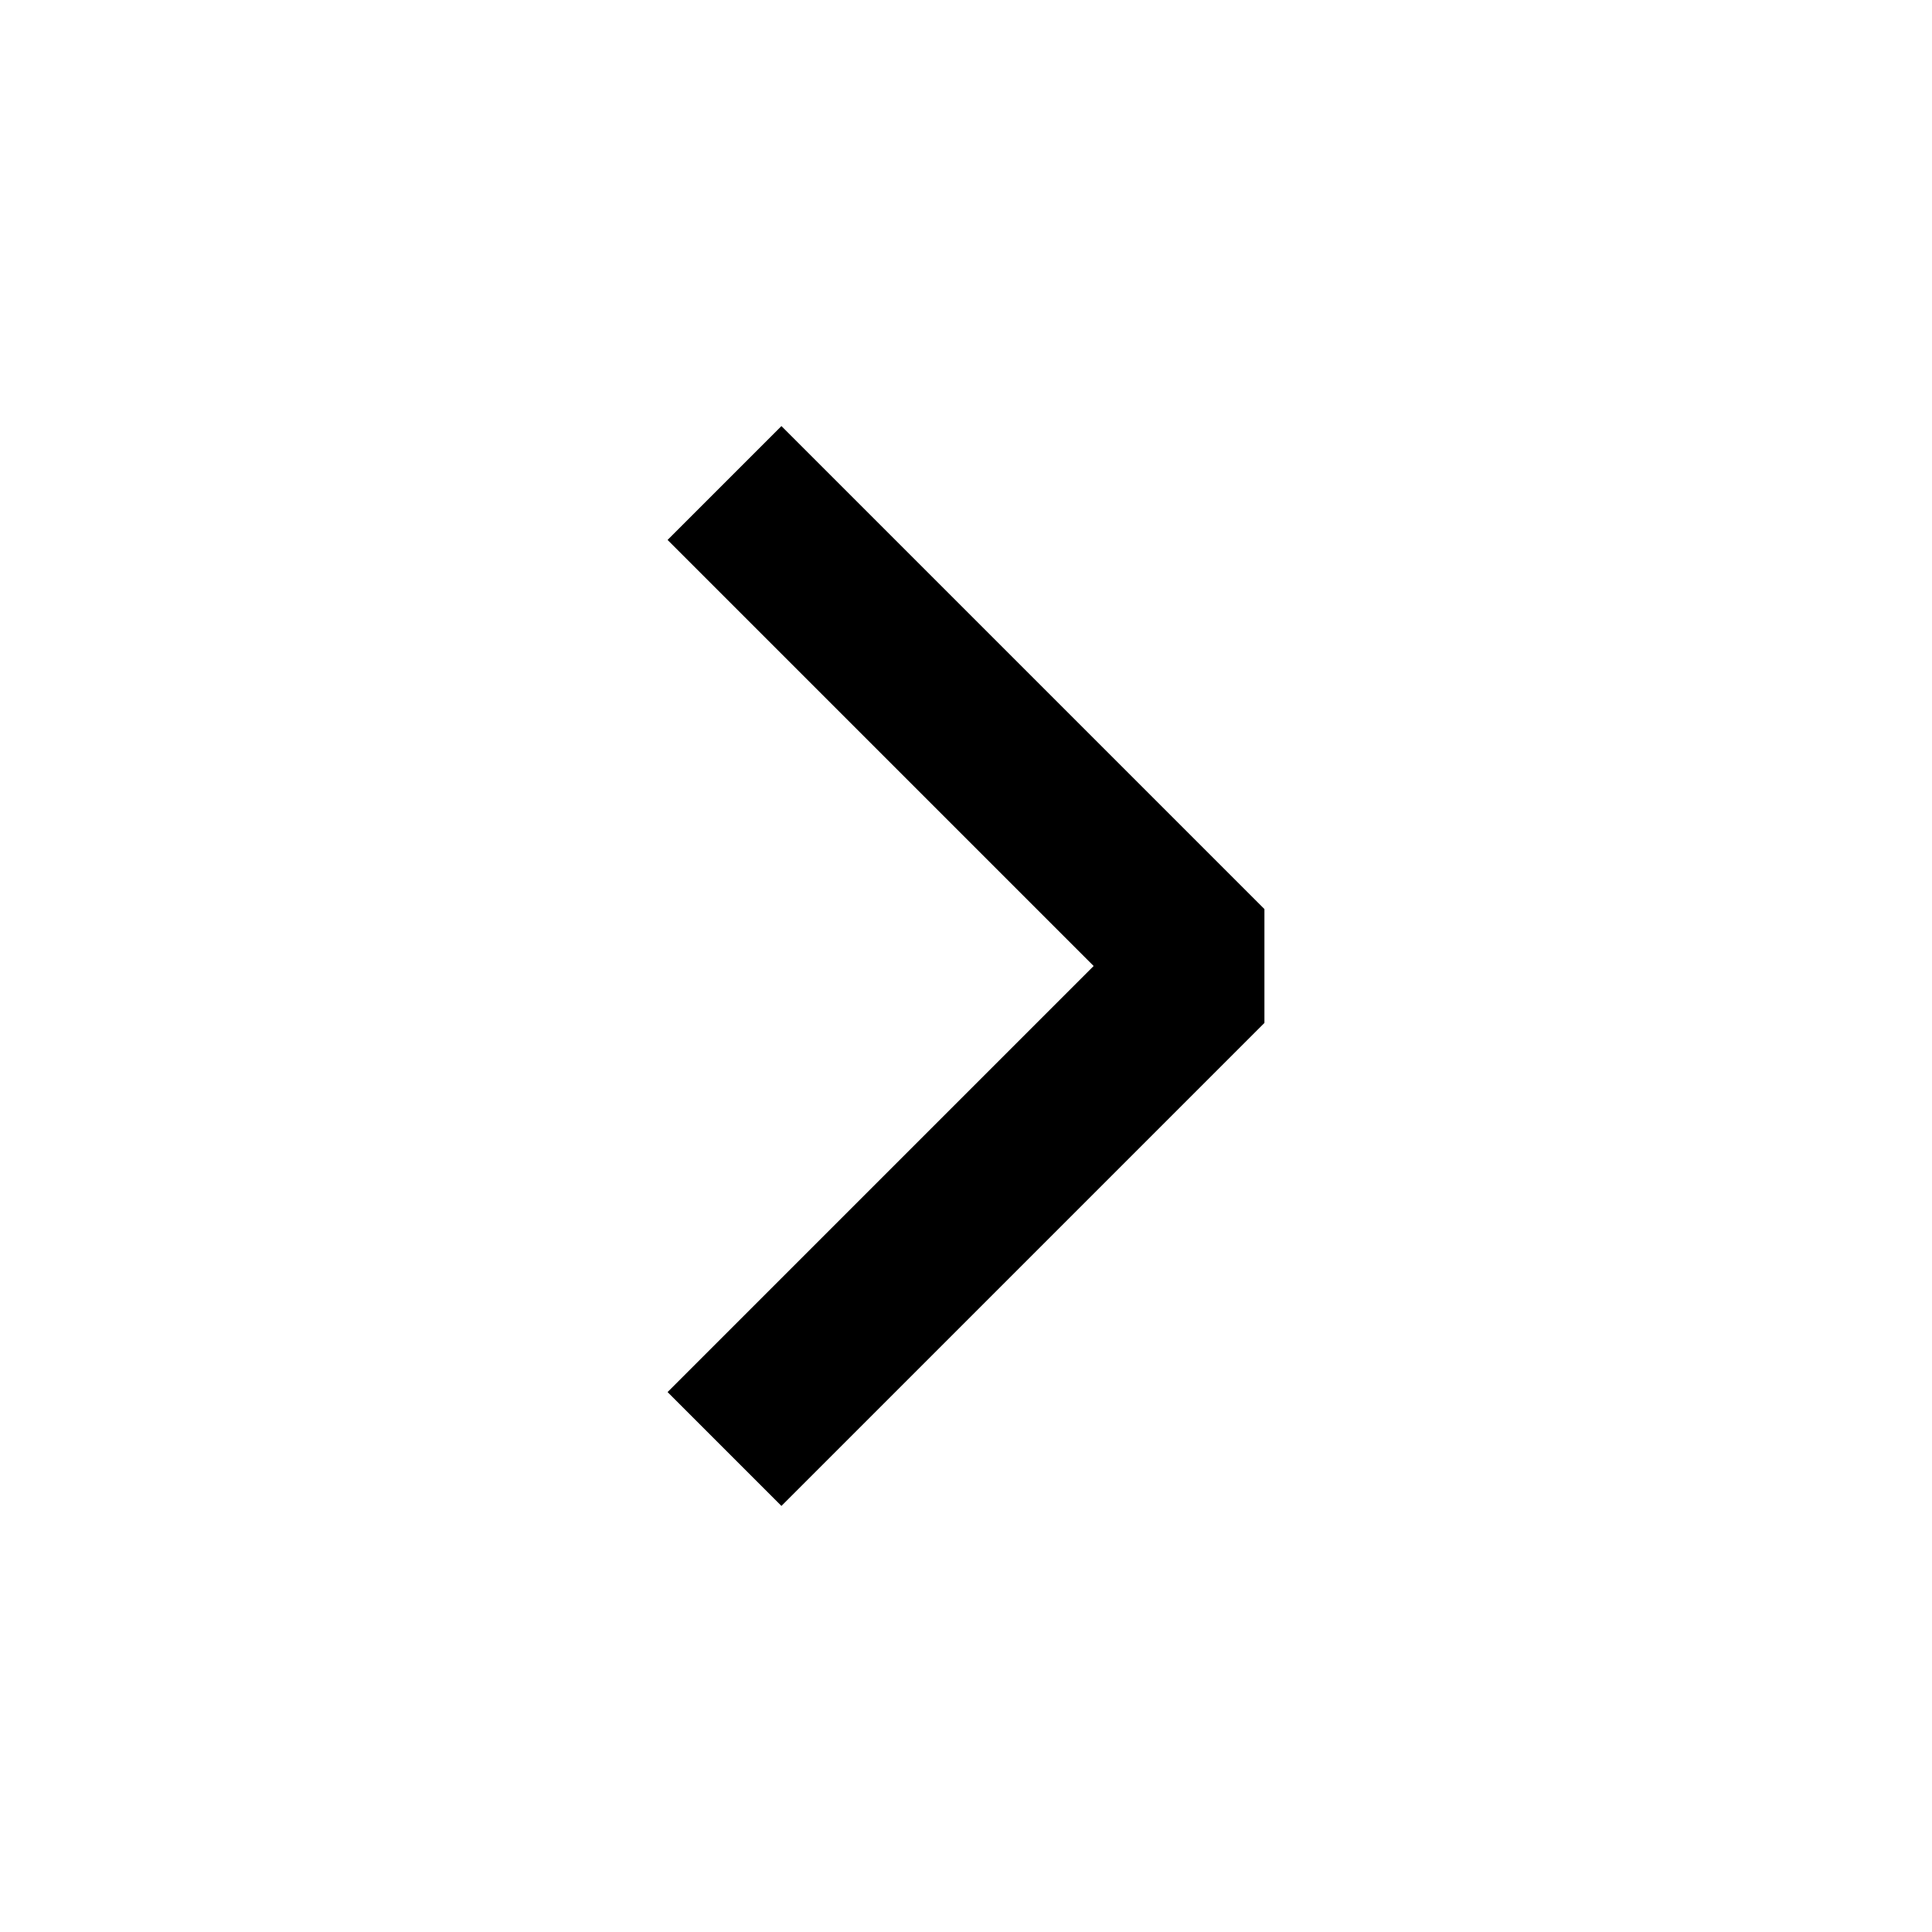
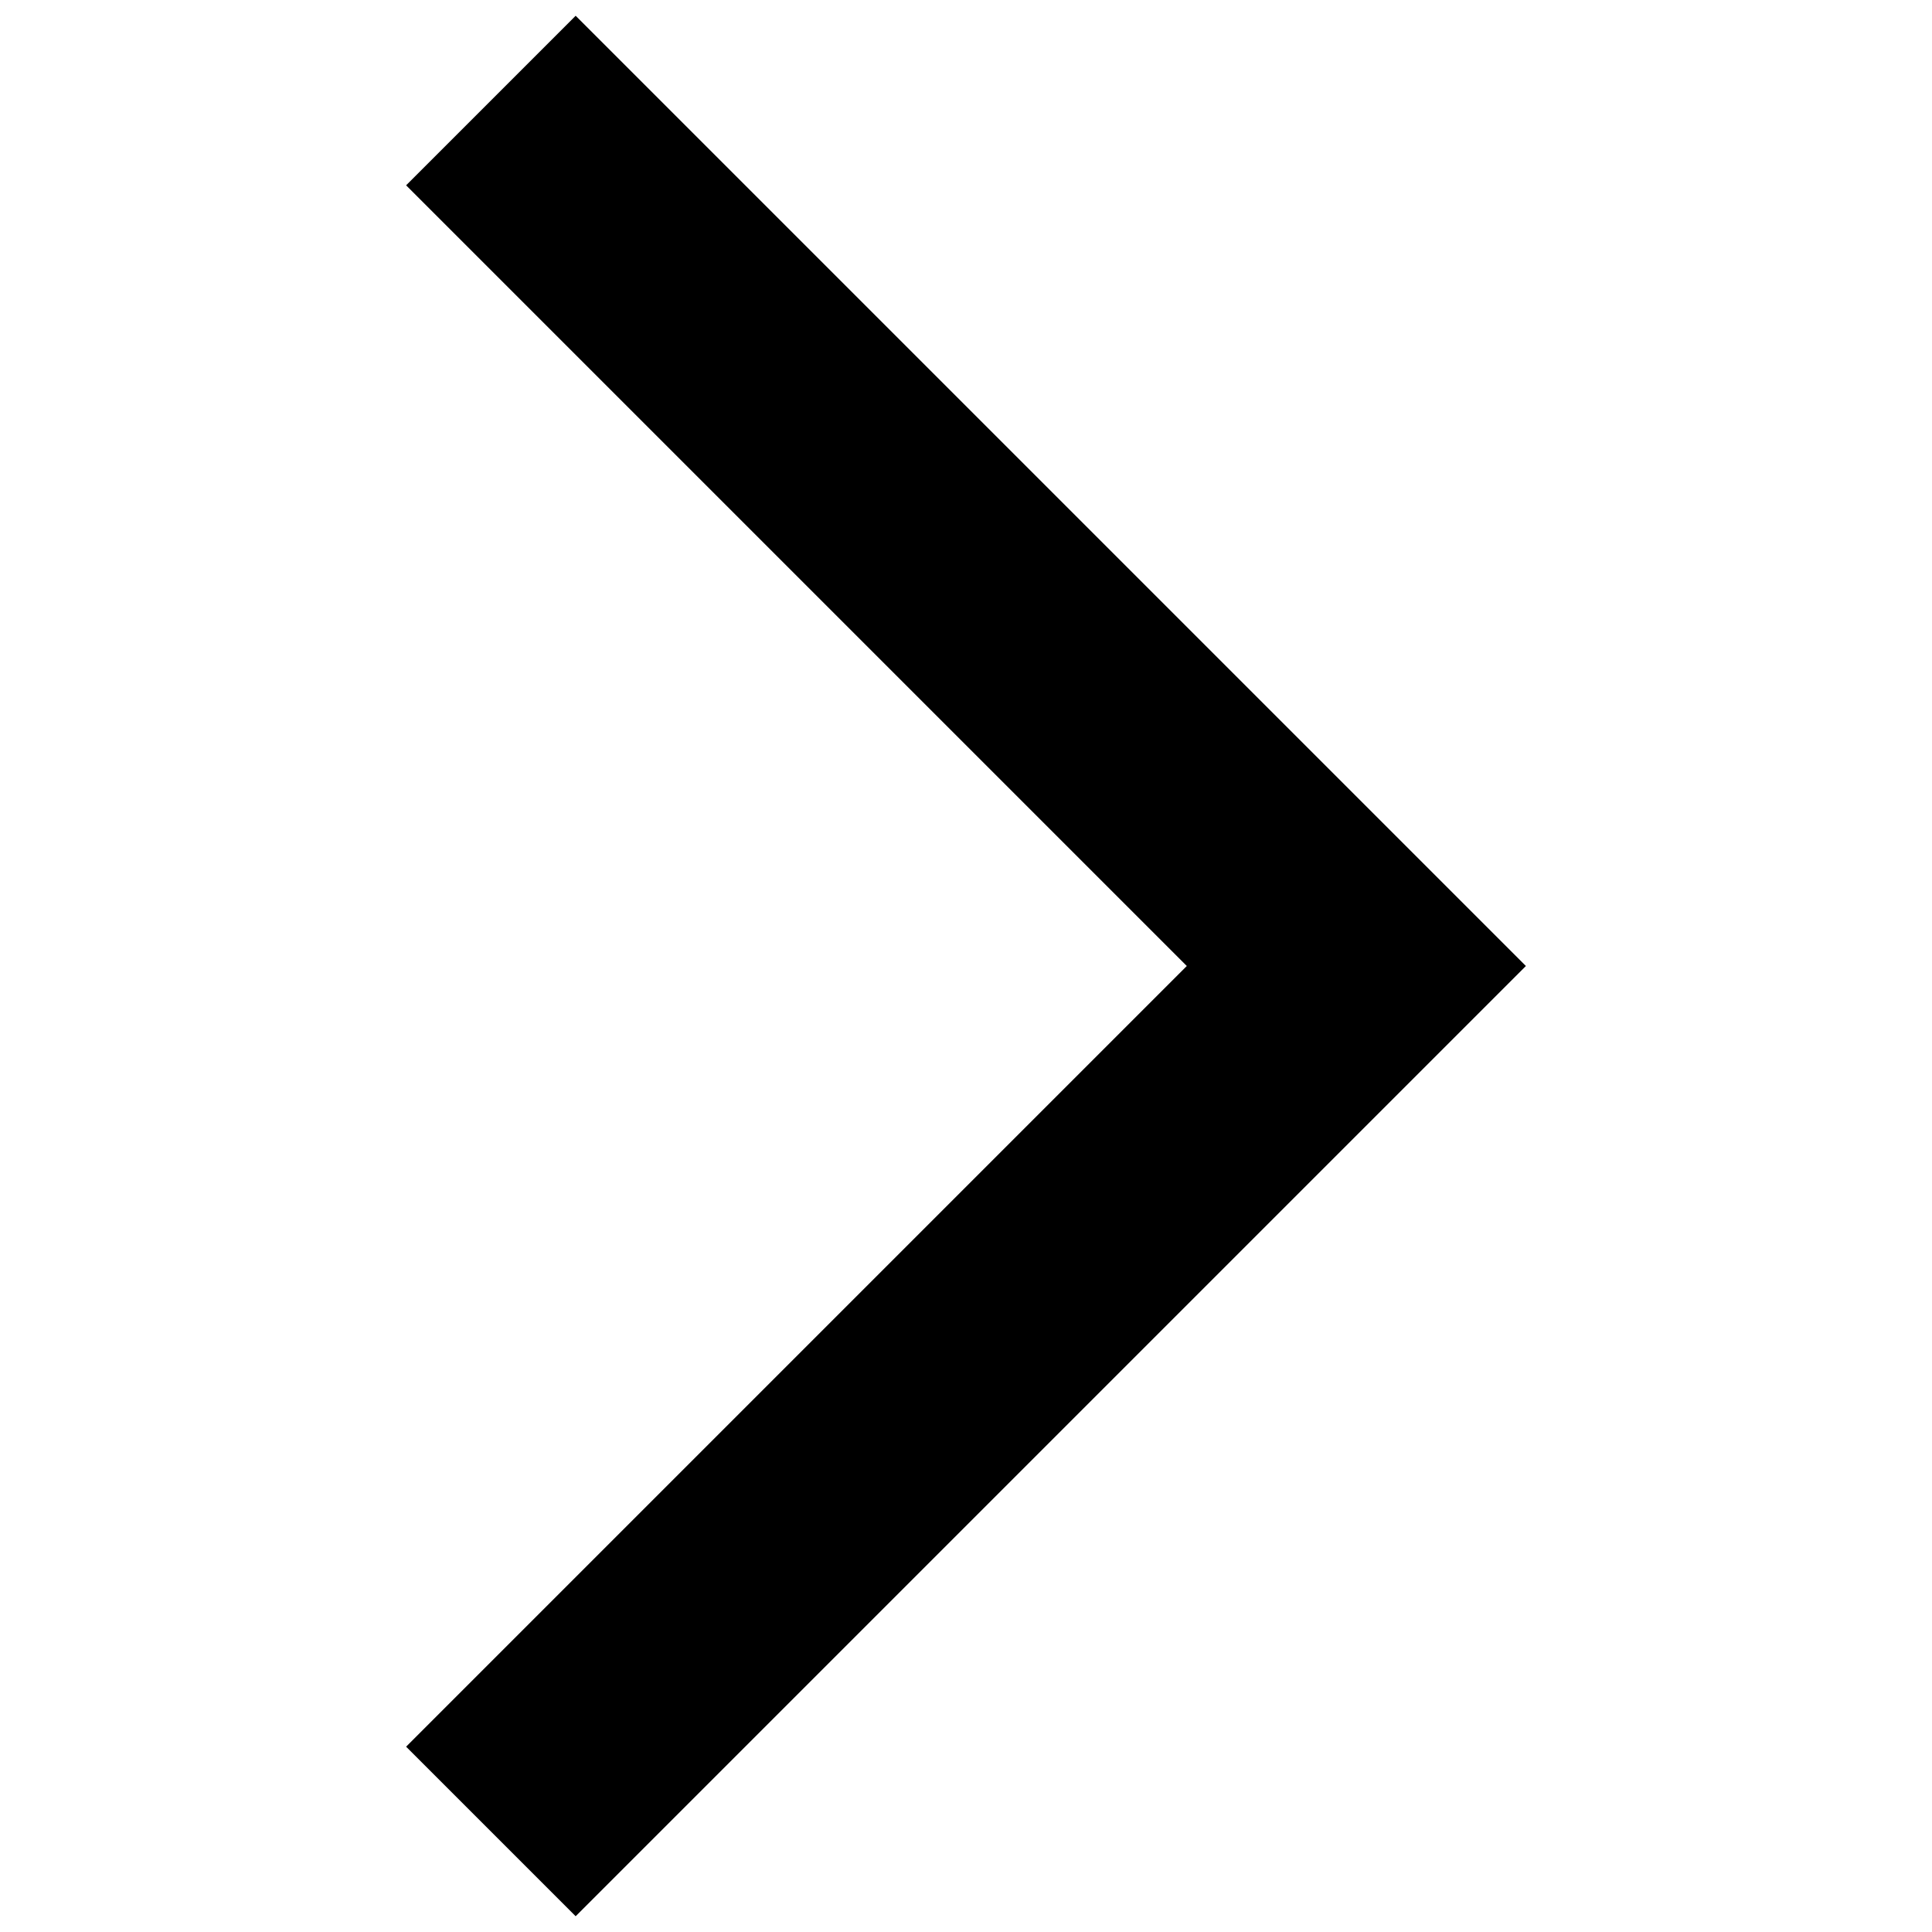
- <svg xmlns="http://www.w3.org/2000/svg" width="24" height="24" viewBox="0 0 24 24" fill="none" stroke="currentColor" stroke-width="2" stroke-linecap="butt" stroke-linejoin="bevel">
-   <path d="M9 18l6-6-6-6" />
+ <svg xmlns="http://www.w3.org/2000/svg" width="24" height="24" fill="currentColor" viewBox="328 -726 292 490">
+   <path d="M530-481 332-679l43-43 241 241-241 241-43-43 198-198Z" />
</svg>
